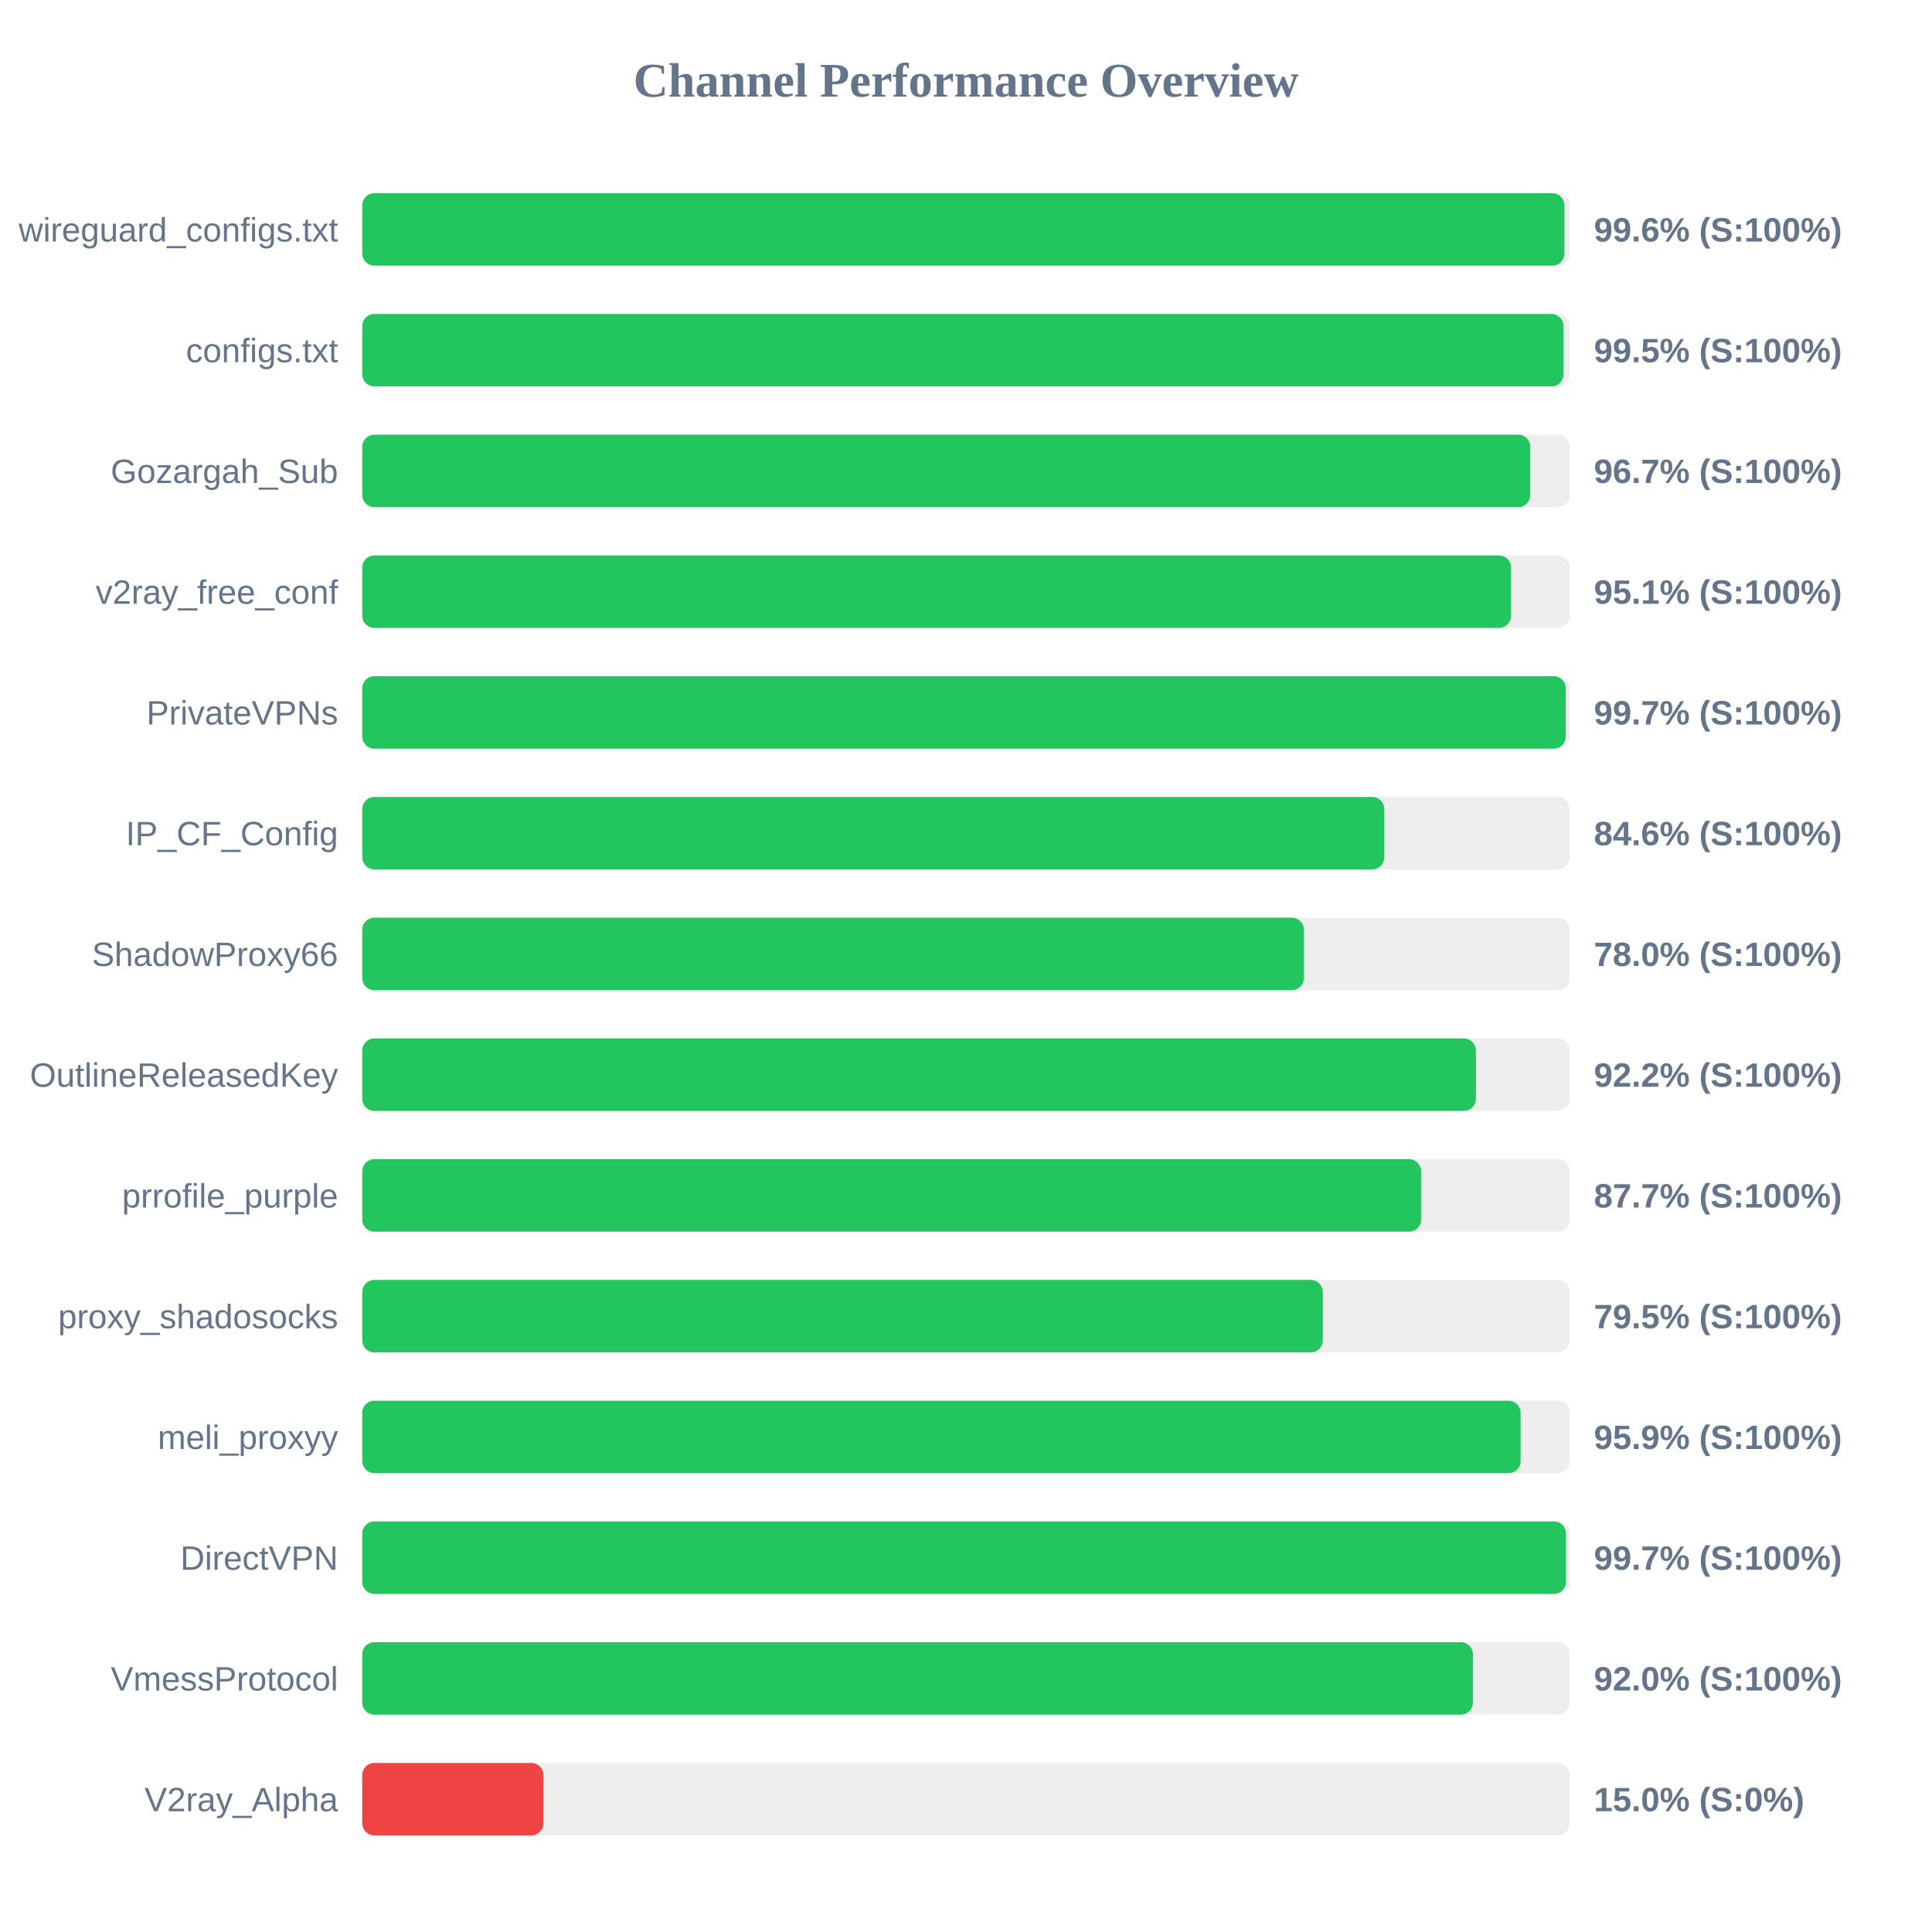
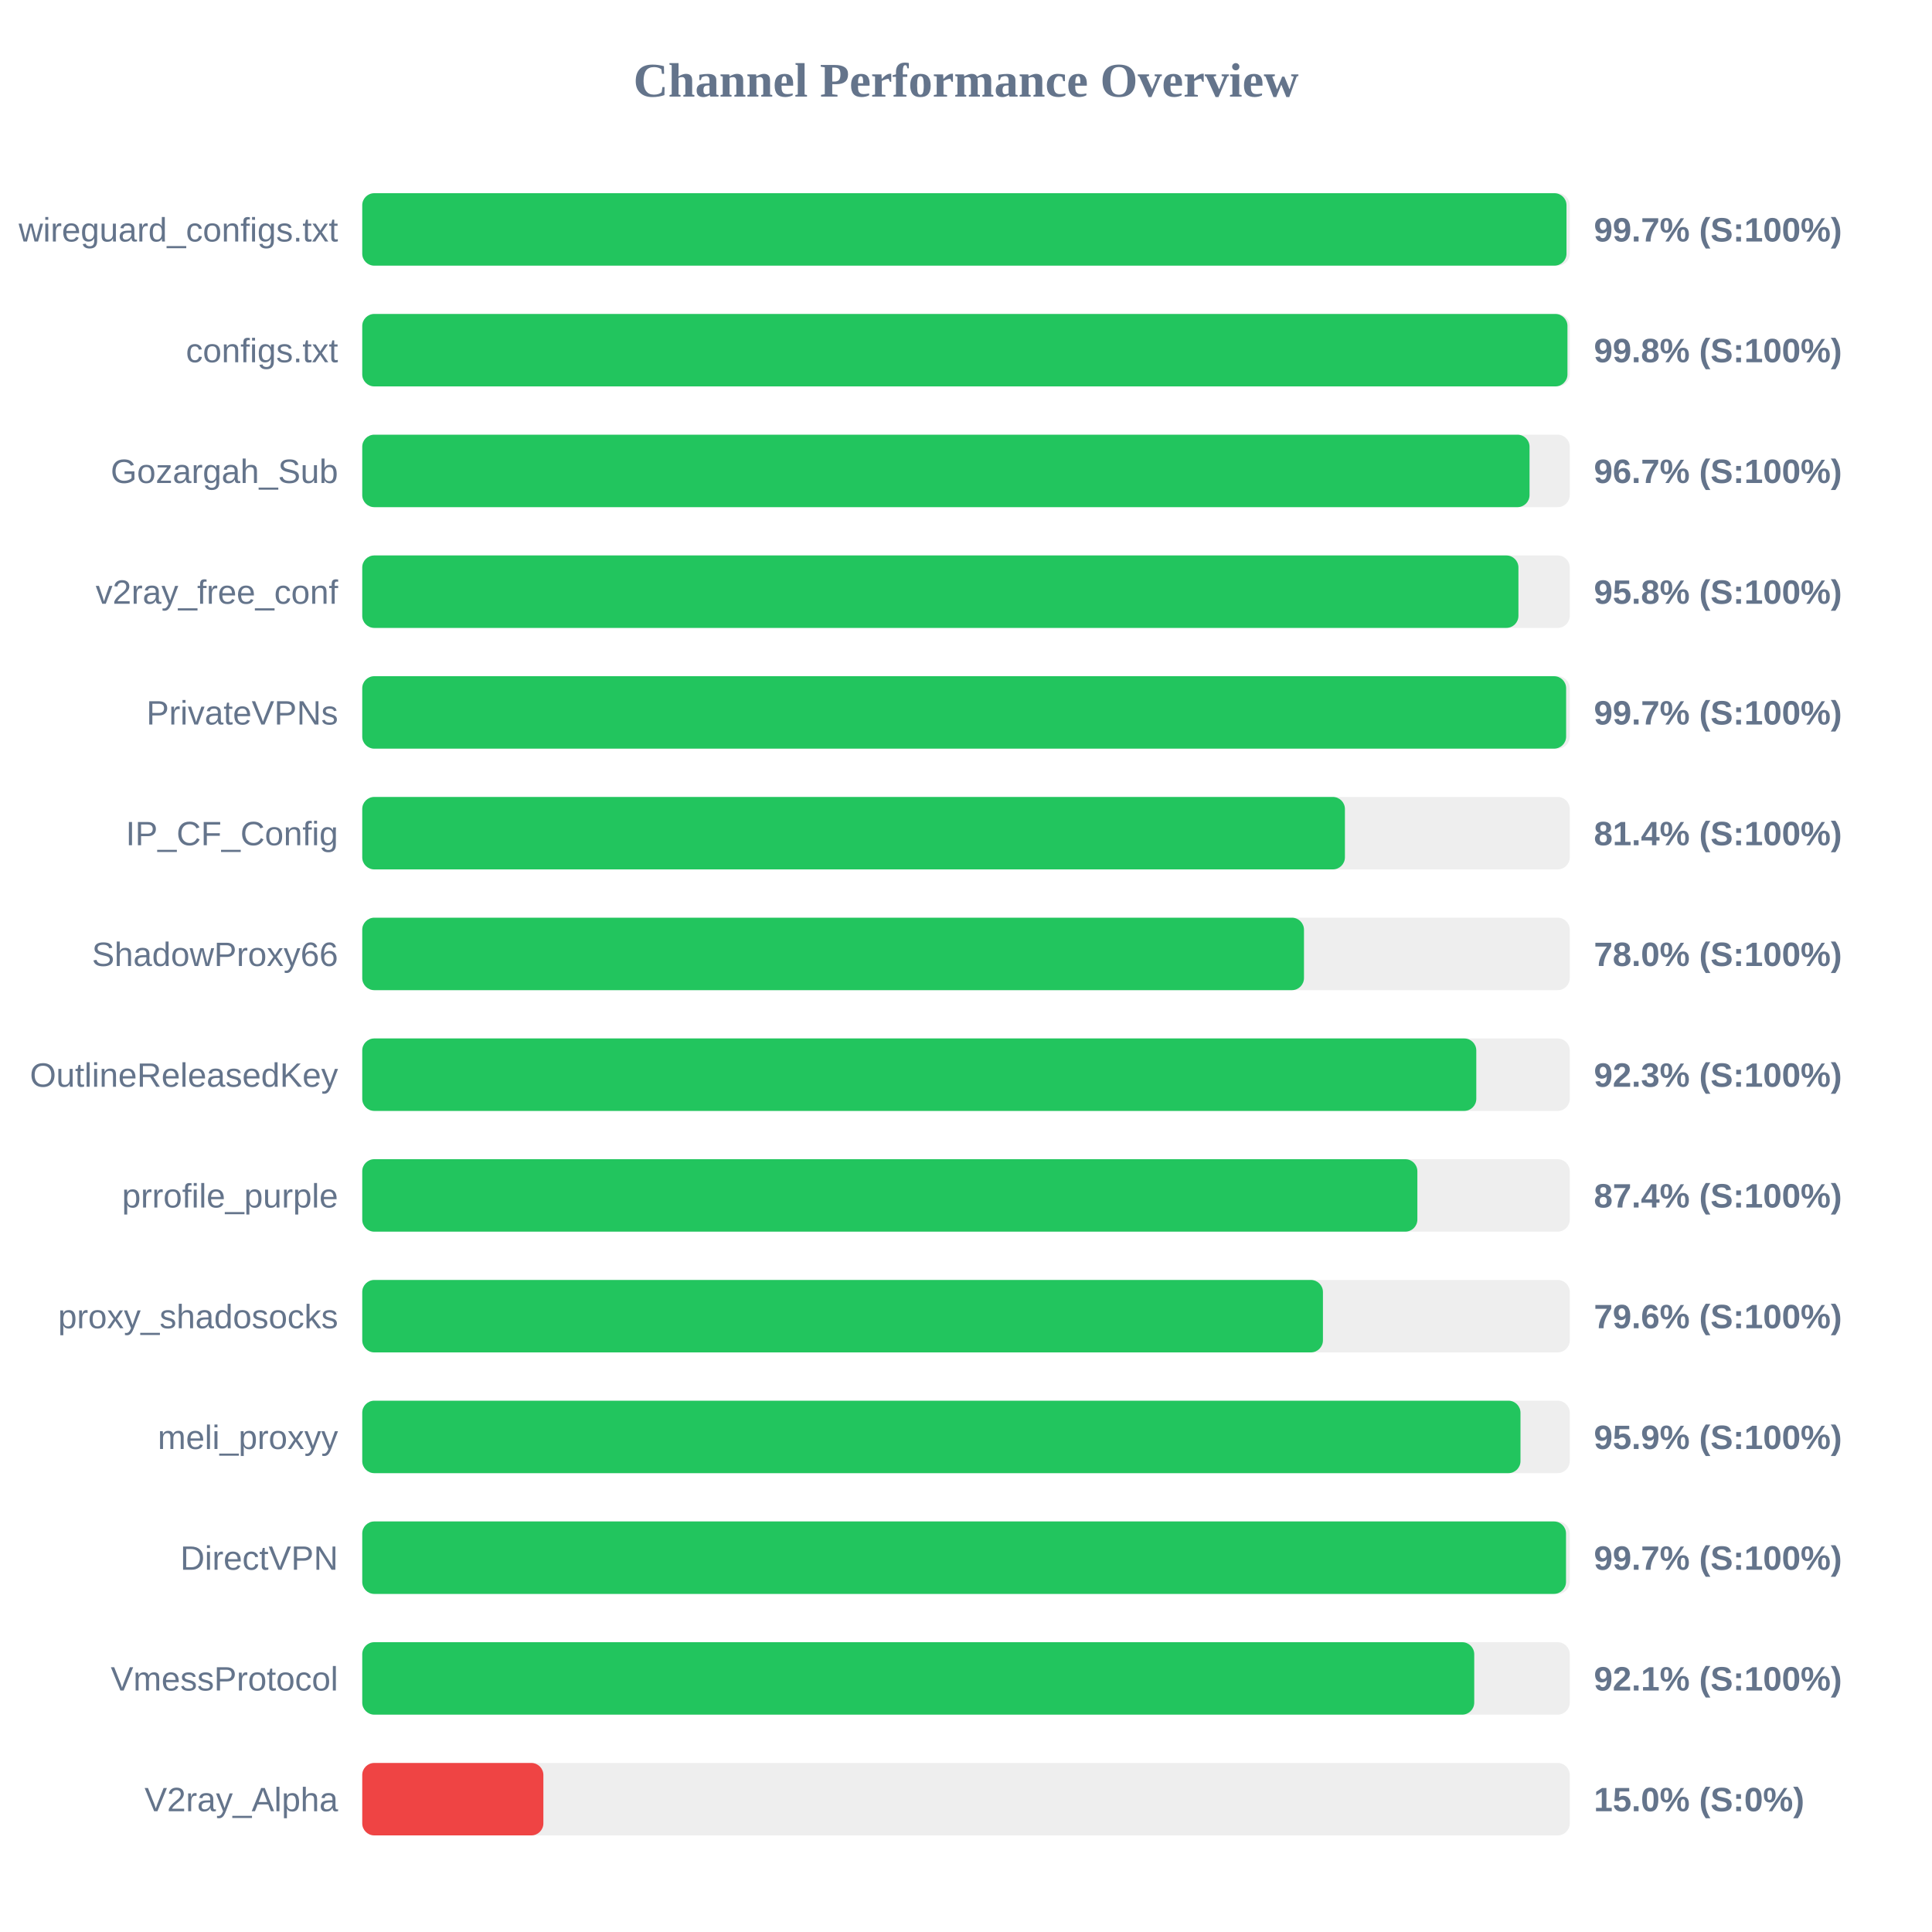
<svg xmlns="http://www.w3.org/2000/svg" width="800" height="800" version="1.1">
  <style>
        .row { font: 14px Arial; fill: #64748b; }
        .score { font: bold 14px Arial; fill: #64748b; }
    </style>
  <text x="400" y="40" text-anchor="middle" font-size="20px" font-weight="bold" fill="#64748b">Channel Performance Overview</text>
  <rect x="150" y="80" width="500" height="30" fill="#eee" rx="5" />
-   <rect x="150" y="80" width="497.8" height="30" fill="#22c55e" rx="5" />
+   <rect x="150" y="80" width="498.65" height="30" fill="#22c55e" rx="5" />
  <text x="140" y="100" text-anchor="end" class="row">wireguard_configs.txt</text>
-   <text x="660" y="100" text-anchor="start" class="score">99.6% (S:100%)</text>
+   <text x="660" y="100" text-anchor="start" class="score">99.7% (S:100%)</text>
  <rect x="150" y="130" width="500" height="30" fill="#eee" rx="5" />
-   <rect x="150" y="130" width="497.4" height="30" fill="#22c55e" rx="5" />
+   <rect x="150" y="130" width="499.05" height="30" fill="#22c55e" rx="5" />
  <text x="140" y="150" text-anchor="end" class="row">configs.txt</text>
-   <text x="660" y="150" text-anchor="start" class="score">99.5% (S:100%)</text>
+   <text x="660" y="150" text-anchor="start" class="score">99.8% (S:100%)</text>
  <rect x="150" y="180" width="500" height="30" fill="#eee" rx="5" />
-   <rect x="150" y="180" width="483.65" height="30" fill="#22c55e" rx="5" />
+   <rect x="150" y="180" width="483.35" height="30" fill="#22c55e" rx="5" />
  <text x="140" y="200" text-anchor="end" class="row">Gozargah_Sub</text>
  <text x="660" y="200" text-anchor="start" class="score">96.7% (S:100%)</text>
  <rect x="150" y="230" width="500" height="30" fill="#eee" rx="5" />
-   <rect x="150" y="230" width="475.7" height="30" fill="#22c55e" rx="5" />
+   <rect x="150" y="230" width="478.75" height="30" fill="#22c55e" rx="5" />
  <text x="140" y="250" text-anchor="end" class="row">v2ray_free_conf</text>
-   <text x="660" y="250" text-anchor="start" class="score">95.1% (S:100%)</text>
+   <text x="660" y="250" text-anchor="start" class="score">95.8% (S:100%)</text>
  <rect x="150" y="280" width="500" height="30" fill="#eee" rx="5" />
-   <rect x="150" y="280" width="498.35" height="30" fill="#22c55e" rx="5" />
+   <rect x="150" y="280" width="498.5" height="30" fill="#22c55e" rx="5" />
  <text x="140" y="300" text-anchor="end" class="row">PrivateVPNs</text>
  <text x="660" y="300" text-anchor="start" class="score">99.7% (S:100%)</text>
  <rect x="150" y="330" width="500" height="30" fill="#eee" rx="5" />
-   <rect x="150" y="330" width="423.2" height="30" fill="#22c55e" rx="5" />
+   <rect x="150" y="330" width="406.9" height="30" fill="#22c55e" rx="5" />
  <text x="140" y="350" text-anchor="end" class="row">IP_CF_Config</text>
-   <text x="660" y="350" text-anchor="start" class="score">84.6% (S:100%)</text>
+   <text x="660" y="350" text-anchor="start" class="score">81.4% (S:100%)</text>
  <rect x="150" y="380" width="500" height="30" fill="#eee" rx="5" />
-   <rect x="150" y="380" width="389.9" height="30" fill="#22c55e" rx="5" />
+   <rect x="150" y="380" width="389.95" height="30" fill="#22c55e" rx="5" />
  <text x="140" y="400" text-anchor="end" class="row">ShadowProxy66</text>
  <text x="660" y="400" text-anchor="start" class="score">78.0% (S:100%)</text>
  <rect x="150" y="430" width="500" height="30" fill="#eee" rx="5" />
-   <rect x="150" y="430" width="461.15" height="30" fill="#22c55e" rx="5" />
+   <rect x="150" y="430" width="461.3" height="30" fill="#22c55e" rx="5" />
  <text x="140" y="450" text-anchor="end" class="row">OutlineReleasedKey</text>
-   <text x="660" y="450" text-anchor="start" class="score">92.2% (S:100%)</text>
+   <text x="660" y="450" text-anchor="start" class="score">92.3% (S:100%)</text>
  <rect x="150" y="480" width="500" height="30" fill="#eee" rx="5" />
-   <rect x="150" y="480" width="438.45" height="30" fill="#22c55e" rx="5" />
+   <rect x="150" y="480" width="436.9" height="30" fill="#22c55e" rx="5" />
  <text x="140" y="500" text-anchor="end" class="row">prrofile_purple</text>
-   <text x="660" y="500" text-anchor="start" class="score">87.7% (S:100%)</text>
+   <text x="660" y="500" text-anchor="start" class="score">87.4% (S:100%)</text>
  <rect x="150" y="530" width="500" height="30" fill="#eee" rx="5" />
-   <rect x="150" y="530" width="397.75" height="30" fill="#22c55e" rx="5" />
+   <rect x="150" y="530" width="397.8" height="30" fill="#22c55e" rx="5" />
  <text x="140" y="550" text-anchor="end" class="row">proxy_shadosocks</text>
-   <text x="660" y="550" text-anchor="start" class="score">79.5% (S:100%)</text>
+   <text x="660" y="550" text-anchor="start" class="score">79.6% (S:100%)</text>
  <rect x="150" y="580" width="500" height="30" fill="#eee" rx="5" />
-   <rect x="150" y="580" width="479.65" height="30" fill="#22c55e" rx="5" />
+   <rect x="150" y="580" width="479.6" height="30" fill="#22c55e" rx="5" />
  <text x="140" y="600" text-anchor="end" class="row">meli_proxyy</text>
  <text x="660" y="600" text-anchor="start" class="score">95.9% (S:100%)</text>
  <rect x="150" y="630" width="500" height="30" fill="#eee" rx="5" />
  <rect x="150" y="630" width="498.45" height="30" fill="#22c55e" rx="5" />
  <text x="140" y="650" text-anchor="end" class="row">DirectVPN</text>
  <text x="660" y="650" text-anchor="start" class="score">99.7% (S:100%)</text>
  <rect x="150" y="680" width="500" height="30" fill="#eee" rx="5" />
-   <rect x="150" y="680" width="459.9" height="30" fill="#22c55e" rx="5" />
+   <rect x="150" y="680" width="460.45" height="30" fill="#22c55e" rx="5" />
  <text x="140" y="700" text-anchor="end" class="row">VmessProtocol</text>
-   <text x="660" y="700" text-anchor="start" class="score">92.0% (S:100%)</text>
+   <text x="660" y="700" text-anchor="start" class="score">92.1% (S:100%)</text>
  <rect x="150" y="730" width="500" height="30" fill="#eee" rx="5" />
  <rect x="150" y="730" width="75.0" height="30" fill="#ef4444" rx="5" />
  <text x="140" y="750" text-anchor="end" class="row">V2ray_Alpha</text>
  <text x="660" y="750" text-anchor="start" class="score">15.0% (S:0%)</text>
</svg>
